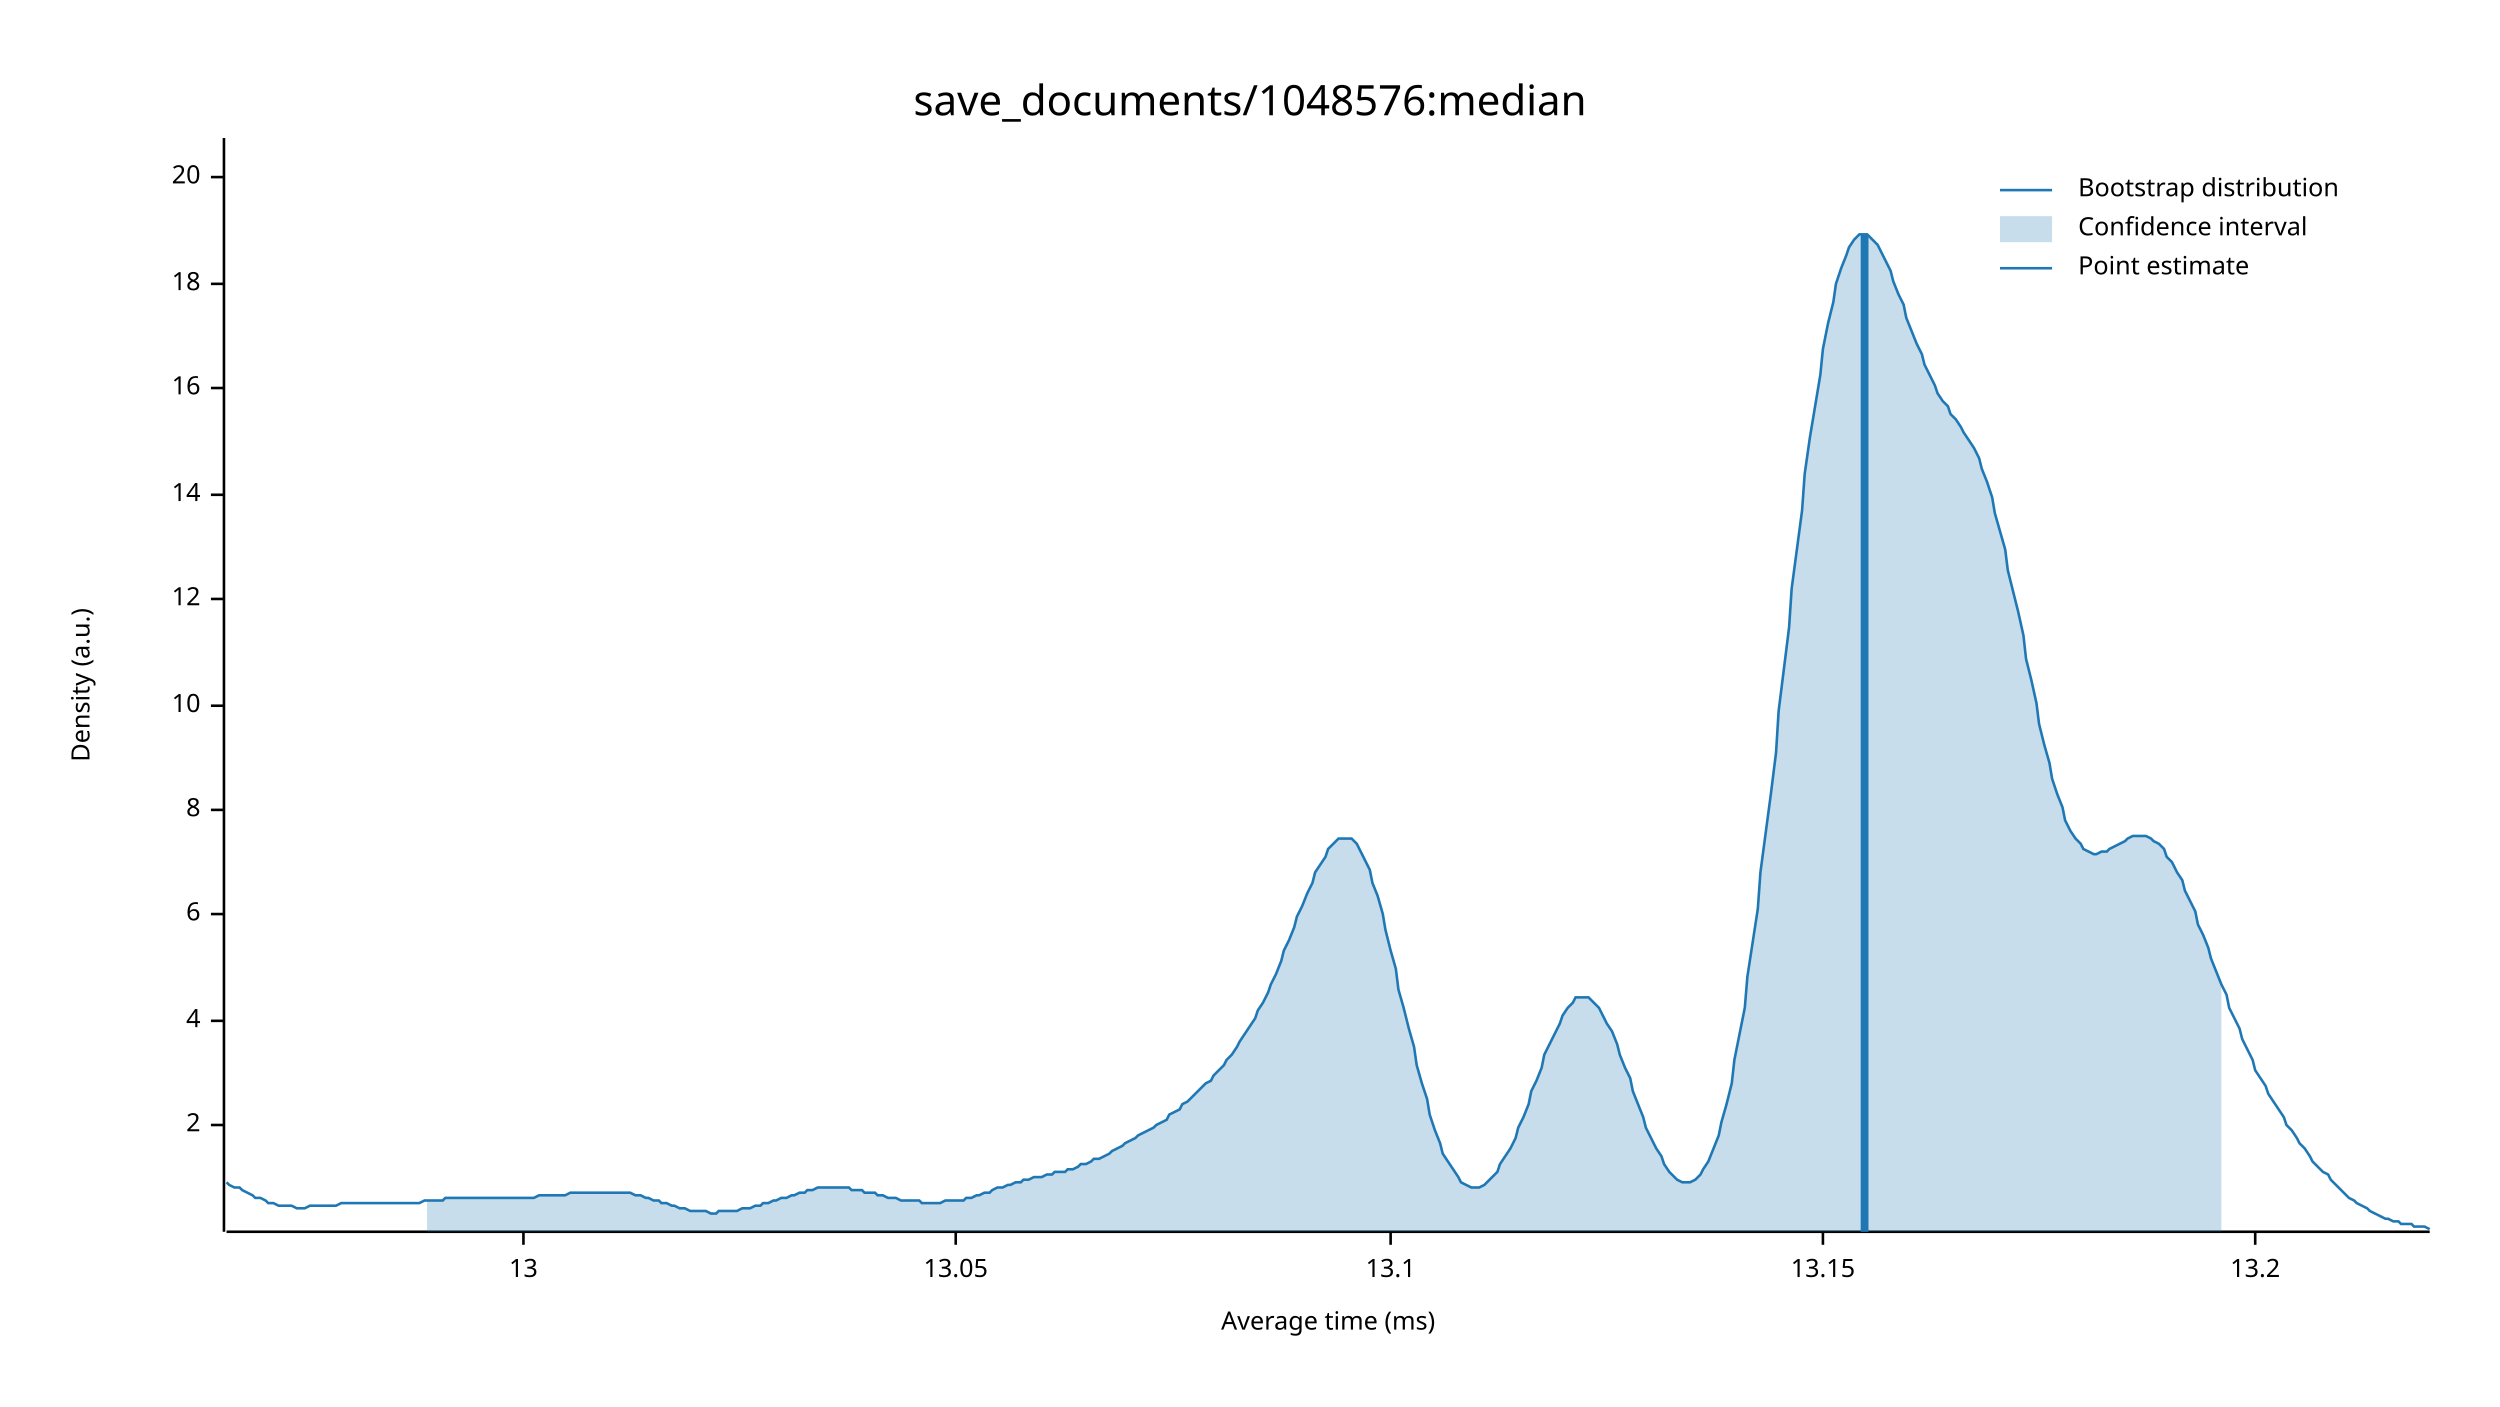
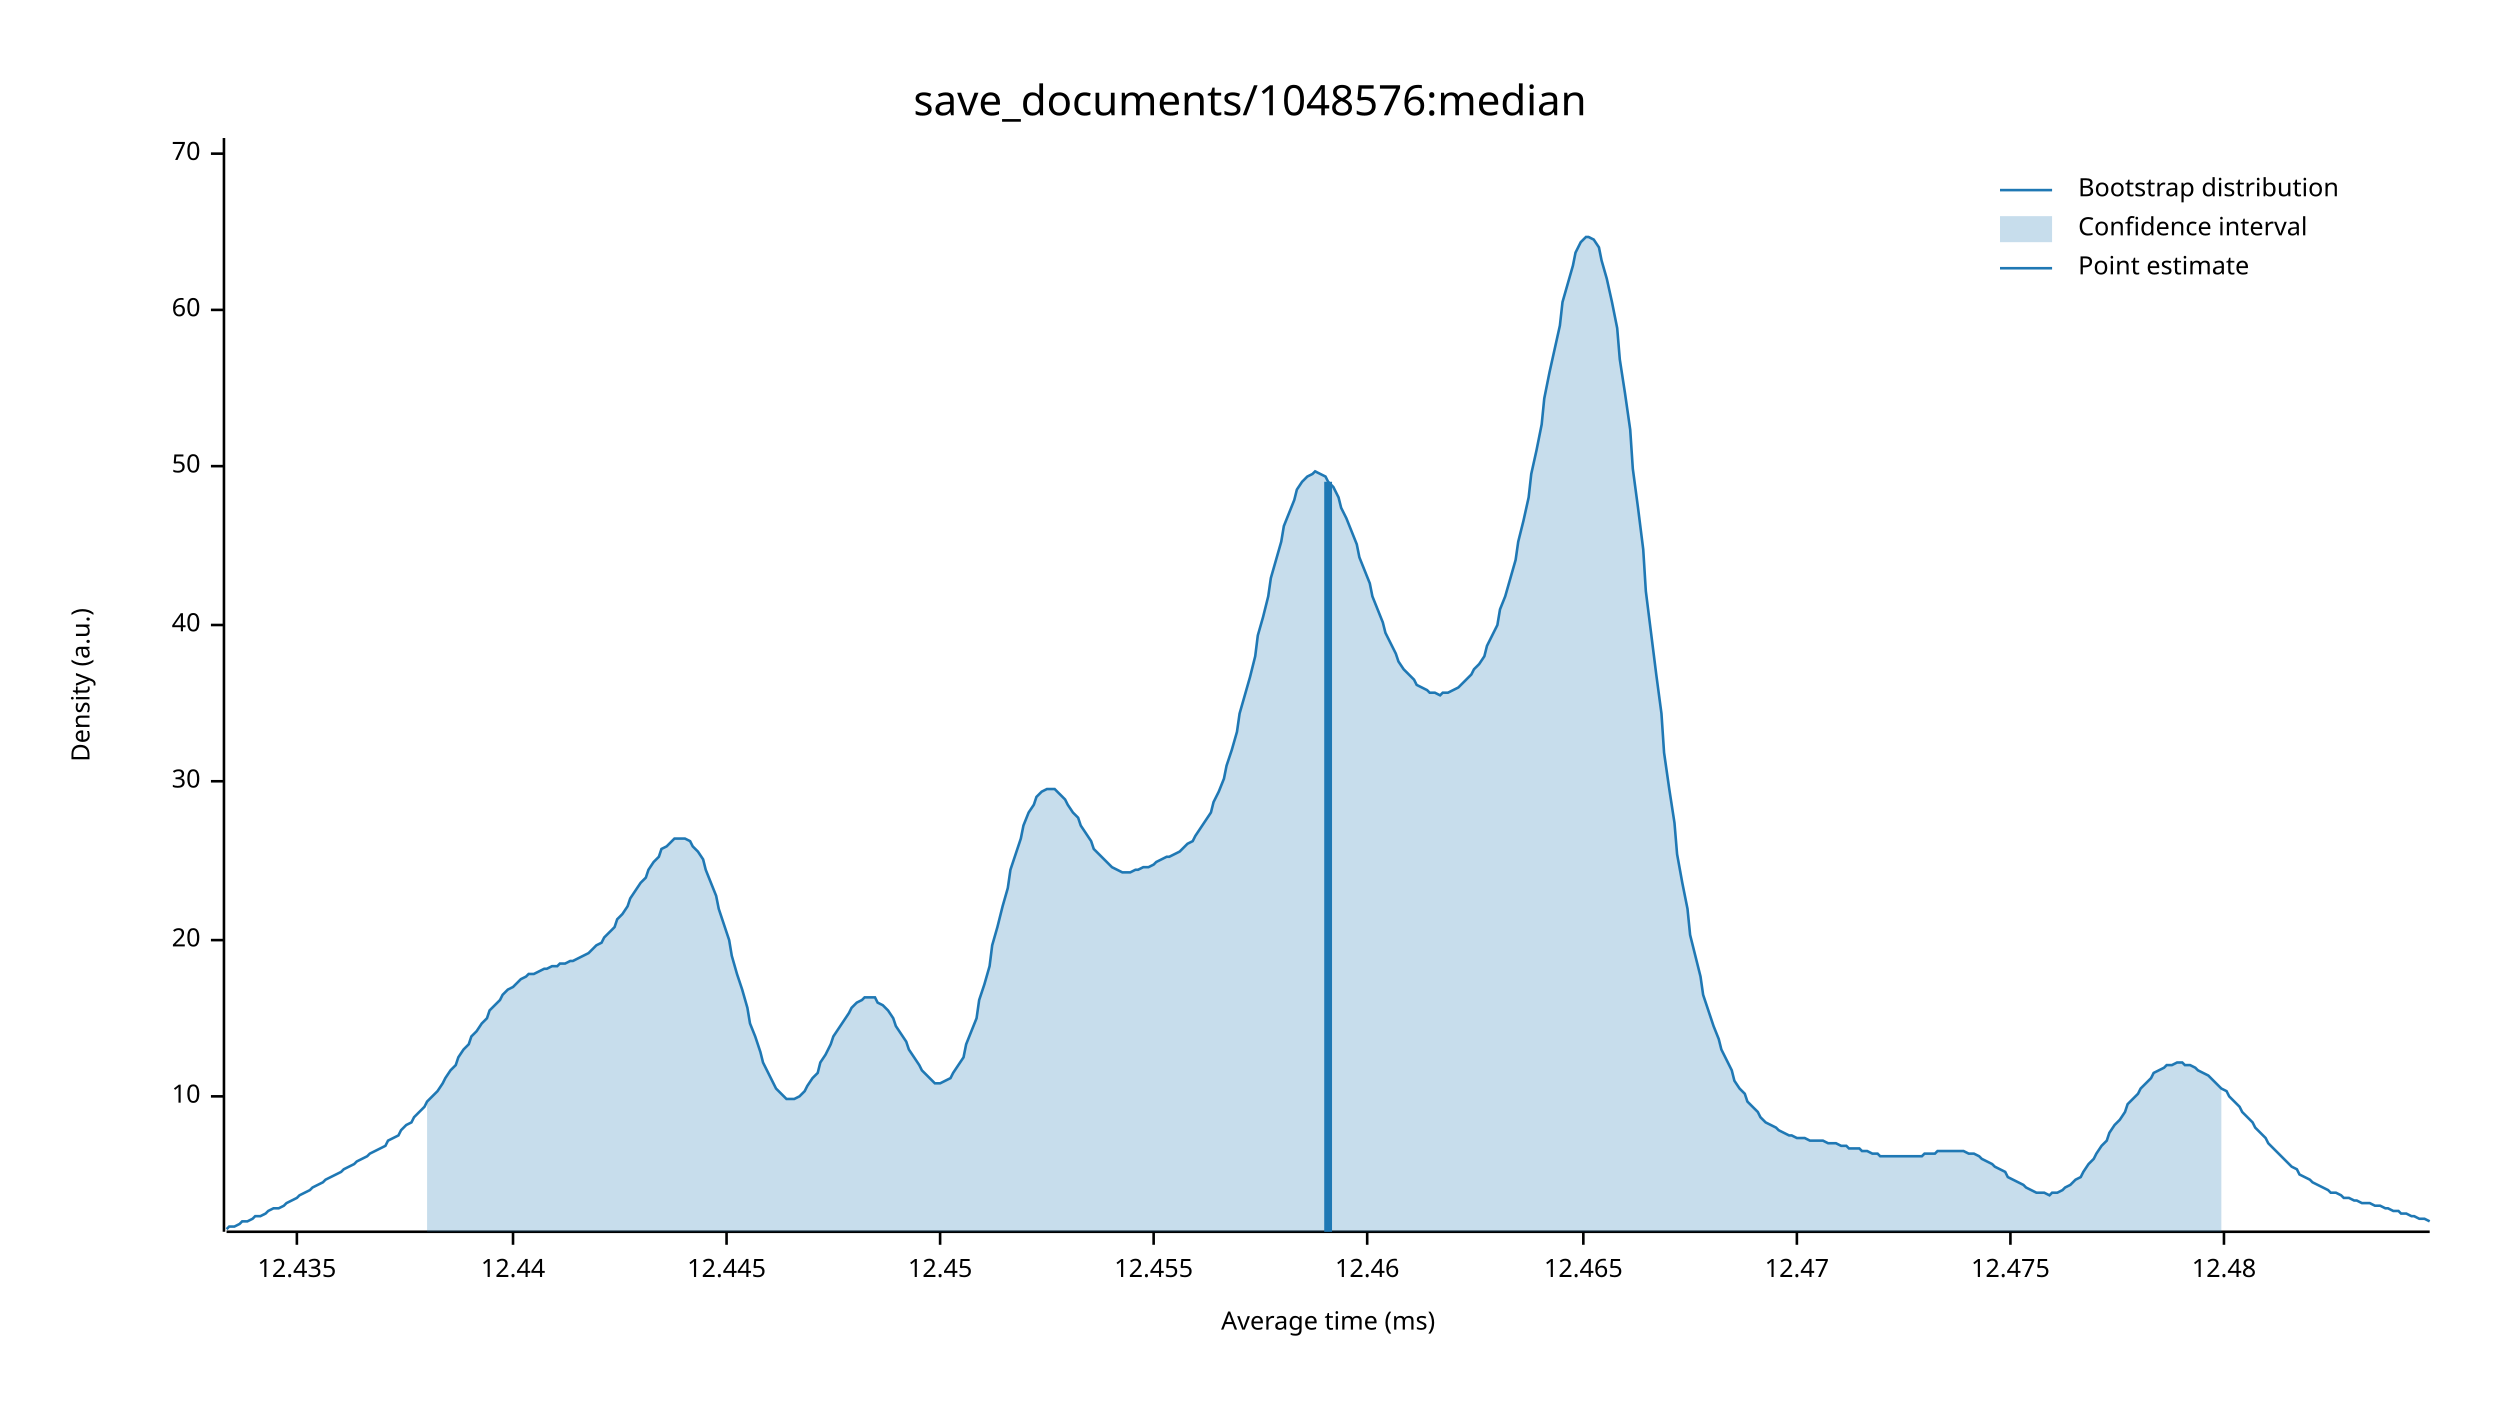
<svg xmlns="http://www.w3.org/2000/svg" width="960" height="540" viewBox="0 0 960 540">
  <text x="480" y="32" dy="0.76em" text-anchor="middle" font-family="sans-serif" font-size="16.129" opacity="1" fill="#000000">
save_documents/1048576:median
</text>
  <text x="27" y="263" dy="0.76em" text-anchor="middle" font-family="sans-serif" font-size="9.677" opacity="1" fill="#000000" transform="rotate(270, 27, 263)">
Density (a.u.)
</text>
  <text x="510" y="513" dy="-0.5ex" text-anchor="middle" font-family="sans-serif" font-size="9.677" opacity="1" fill="#000000">
Average time (ms)
</text>
  <polyline fill="none" opacity="1" stroke="#000000" stroke-width="1" points="86,53 86,473 " />
-   <text x="77" y="432" dy="0.5ex" text-anchor="end" font-family="sans-serif" font-size="9.677" opacity="1" fill="#000000">
- 2
- </text>
-   <polyline fill="none" opacity="1" stroke="#000000" stroke-width="1" points="81,432 86,432 " />
-   <text x="77" y="392" dy="0.5ex" text-anchor="end" font-family="sans-serif" font-size="9.677" opacity="1" fill="#000000">
- 4
- </text>
-   <polyline fill="none" opacity="1" stroke="#000000" stroke-width="1" points="81,392 86,392 " />
-   <text x="77" y="351" dy="0.5ex" text-anchor="end" font-family="sans-serif" font-size="9.677" opacity="1" fill="#000000">
- 6
- </text>
-   <polyline fill="none" opacity="1" stroke="#000000" stroke-width="1" points="81,351 86,351 " />
-   <text x="77" y="311" dy="0.5ex" text-anchor="end" font-family="sans-serif" font-size="9.677" opacity="1" fill="#000000">
- 8
- </text>
-   <polyline fill="none" opacity="1" stroke="#000000" stroke-width="1" points="81,311 86,311 " />
-   <text x="77" y="271" dy="0.5ex" text-anchor="end" font-family="sans-serif" font-size="9.677" opacity="1" fill="#000000">
+   <text x="77" y="421" dy="0.5ex" text-anchor="end" font-family="sans-serif" font-size="9.677" opacity="1" fill="#000000">
10
</text>
-   <polyline fill="none" opacity="1" stroke="#000000" stroke-width="1" points="81,271 86,271 " />
-   <text x="77" y="230" dy="0.5ex" text-anchor="end" font-family="sans-serif" font-size="9.677" opacity="1" fill="#000000">
- 12
- </text>
-   <polyline fill="none" opacity="1" stroke="#000000" stroke-width="1" points="81,230 86,230 " />
-   <text x="77" y="190" dy="0.5ex" text-anchor="end" font-family="sans-serif" font-size="9.677" opacity="1" fill="#000000">
- 14
- </text>
-   <polyline fill="none" opacity="1" stroke="#000000" stroke-width="1" points="81,190 86,190 " />
-   <text x="77" y="149" dy="0.5ex" text-anchor="end" font-family="sans-serif" font-size="9.677" opacity="1" fill="#000000">
- 16
- </text>
-   <polyline fill="none" opacity="1" stroke="#000000" stroke-width="1" points="81,149 86,149 " />
-   <text x="77" y="109" dy="0.5ex" text-anchor="end" font-family="sans-serif" font-size="9.677" opacity="1" fill="#000000">
- 18
- </text>
-   <polyline fill="none" opacity="1" stroke="#000000" stroke-width="1" points="81,109 86,109 " />
-   <text x="77" y="68" dy="0.5ex" text-anchor="end" font-family="sans-serif" font-size="9.677" opacity="1" fill="#000000">
+   <polyline fill="none" opacity="1" stroke="#000000" stroke-width="1" points="81,421 86,421 " />
+   <text x="77" y="361" dy="0.5ex" text-anchor="end" font-family="sans-serif" font-size="9.677" opacity="1" fill="#000000">
20
</text>
-   <polyline fill="none" opacity="1" stroke="#000000" stroke-width="1" points="81,68 86,68 " />
+   <polyline fill="none" opacity="1" stroke="#000000" stroke-width="1" points="81,361 86,361 " />
+   <text x="77" y="300" dy="0.5ex" text-anchor="end" font-family="sans-serif" font-size="9.677" opacity="1" fill="#000000">
+ 30
+ </text>
+   <polyline fill="none" opacity="1" stroke="#000000" stroke-width="1" points="81,300 86,300 " />
+   <text x="77" y="240" dy="0.5ex" text-anchor="end" font-family="sans-serif" font-size="9.677" opacity="1" fill="#000000">
+ 40
+ </text>
+   <polyline fill="none" opacity="1" stroke="#000000" stroke-width="1" points="81,240 86,240 " />
+   <text x="77" y="179" dy="0.5ex" text-anchor="end" font-family="sans-serif" font-size="9.677" opacity="1" fill="#000000">
+ 50
+ </text>
+   <polyline fill="none" opacity="1" stroke="#000000" stroke-width="1" points="81,179 86,179 " />
+   <text x="77" y="119" dy="0.5ex" text-anchor="end" font-family="sans-serif" font-size="9.677" opacity="1" fill="#000000">
+ 60
+ </text>
+   <polyline fill="none" opacity="1" stroke="#000000" stroke-width="1" points="81,119 86,119 " />
+   <text x="77" y="59" dy="0.5ex" text-anchor="end" font-family="sans-serif" font-size="9.677" opacity="1" fill="#000000">
+ 70
+ </text>
+   <polyline fill="none" opacity="1" stroke="#000000" stroke-width="1" points="81,59 86,59 " />
  <polyline fill="none" opacity="1" stroke="#000000" stroke-width="1" points="87,473 933,473 " />
-   <text x="201" y="483" dy="0.76em" text-anchor="middle" font-family="sans-serif" font-size="9.677" opacity="1" fill="#000000">
- 13
+   <text x="114" y="483" dy="0.76em" text-anchor="middle" font-family="sans-serif" font-size="9.677" opacity="1" fill="#000000">
+ 12.435
</text>
-   <polyline fill="none" opacity="1" stroke="#000000" stroke-width="1" points="201,473 201,478 " />
-   <text x="367" y="483" dy="0.76em" text-anchor="middle" font-family="sans-serif" font-size="9.677" opacity="1" fill="#000000">
- 13.05
+   <polyline fill="none" opacity="1" stroke="#000000" stroke-width="1" points="114,473 114,478 " />
+   <text x="197" y="483" dy="0.76em" text-anchor="middle" font-family="sans-serif" font-size="9.677" opacity="1" fill="#000000">
+ 12.44
</text>
-   <polyline fill="none" opacity="1" stroke="#000000" stroke-width="1" points="367,473 367,478 " />
-   <text x="534" y="483" dy="0.76em" text-anchor="middle" font-family="sans-serif" font-size="9.677" opacity="1" fill="#000000">
- 13.1
+   <polyline fill="none" opacity="1" stroke="#000000" stroke-width="1" points="197,473 197,478 " />
+   <text x="279" y="483" dy="0.76em" text-anchor="middle" font-family="sans-serif" font-size="9.677" opacity="1" fill="#000000">
+ 12.445
</text>
-   <polyline fill="none" opacity="1" stroke="#000000" stroke-width="1" points="534,473 534,478 " />
-   <text x="700" y="483" dy="0.76em" text-anchor="middle" font-family="sans-serif" font-size="9.677" opacity="1" fill="#000000">
- 13.15
+   <polyline fill="none" opacity="1" stroke="#000000" stroke-width="1" points="279,473 279,478 " />
+   <text x="361" y="483" dy="0.76em" text-anchor="middle" font-family="sans-serif" font-size="9.677" opacity="1" fill="#000000">
+ 12.45
</text>
-   <polyline fill="none" opacity="1" stroke="#000000" stroke-width="1" points="700,473 700,478 " />
-   <text x="866" y="483" dy="0.76em" text-anchor="middle" font-family="sans-serif" font-size="9.677" opacity="1" fill="#000000">
- 13.2
+   <polyline fill="none" opacity="1" stroke="#000000" stroke-width="1" points="361,473 361,478 " />
+   <text x="443" y="483" dy="0.76em" text-anchor="middle" font-family="sans-serif" font-size="9.677" opacity="1" fill="#000000">
+ 12.455
</text>
-   <polyline fill="none" opacity="1" stroke="#000000" stroke-width="1" points="866,473 866,478 " />
-   <polyline fill="none" opacity="1" stroke="#1F78B4" stroke-width="1" points="87,454 88,455 90,456 92,456 93,457 95,458 97,459 98,460 100,460 102,461 103,462 105,462 107,463 109,463 110,463 112,463 114,464 115,464 117,464 119,463 120,463 122,463 124,463 125,463 127,463 129,463 131,462 132,462 134,462 136,462 137,462 139,462 141,462 142,462 144,462 146,462 148,462 149,462 151,462 153,462 154,462 156,462 158,462 159,462 161,462 163,461 164,461 166,461 168,461 170,461 171,460 173,460 175,460 176,460 178,460 180,460 181,460 183,460 185,460 187,460 188,460 190,460 192,460 193,460 195,460 197,460 198,460 200,460 202,460 203,460 205,460 207,459 209,459 210,459 212,459 214,459 215,459 217,459 219,458 220,458 222,458 224,458 226,458 227,458 229,458 231,458 232,458 234,458 236,458 237,458 239,458 241,458 242,458 244,459 246,459 248,460 249,460 251,461 253,461 254,462 256,462 258,463 259,463 261,464 263,464 265,465 266,465 268,465 270,465 271,465 273,466 275,466 276,465 278,465 280,465 281,465 283,465 285,464 287,464 288,464 290,463 292,463 293,462 295,462 297,461 298,461 300,460 302,460 304,459 305,459 307,458 309,458 310,457 312,457 314,456 315,456 317,456 319,456 320,456 322,456 324,456 326,456 327,457 329,457 331,457 332,458 334,458 336,458 337,459 339,459 341,460 343,460 344,460 346,461 348,461 349,461 351,461 353,461 354,462 356,462 358,462 359,462 361,462 363,461 365,461 366,461 368,461 370,461 371,460 373,460 375,459 376,459 378,458 380,458 381,457 383,456 385,456 387,455 388,455 390,454 392,454 393,453 395,453 397,452 398,452 400,452 402,451 404,451 405,450 407,450 409,450 410,449 412,449 414,448 415,447 417,447 419,446 420,445 422,445 424,444 426,443 427,442 429,441 431,440 432,439 434,438 436,437 437,436 439,435 441,434 443,433 444,432 446,431 448,430 449,428 451,427 453,426 454,424 456,423 458,421 459,420 461,418 463,416 465,415 466,413 468,411 470,409 471,407 473,405 475,402 476,400 478,397 480,394 482,391 483,388 485,385 487,381 488,378 490,374 492,369 493,365 495,361 497,356 498,352 500,348 502,343 504,339 505,335 507,332 509,329 510,326 512,324 514,322 515,322 517,322 519,322 521,324 522,326 524,330 526,334 527,339 529,344 531,351 532,357 534,365 536,372 537,380 539,387 541,395 543,402 544,409 546,416 548,422 549,428 551,434 553,439 554,443 556,446 558,449 560,452 561,454 563,455 565,456 566,456 568,456 570,455 571,454 573,452 575,450 576,447 578,444 580,441 582,437 583,433 585,429 587,424 588,419 590,415 592,410 593,405 595,401 597,397 599,393 600,390 602,387 604,385 605,383 607,383 609,383 610,383 612,385 614,387 615,389 617,393 619,396 621,401 622,405 624,410 626,414 627,419 629,424 631,429 632,433 634,437 636,441 638,444 639,447 641,450 643,452 644,453 646,454 648,454 649,454 651,453 653,451 654,449 656,446 658,441 660,436 661,431 663,424 665,416 666,407 668,397 670,387 671,375 673,362 675,349 676,335 678,320 680,305 682,289 683,273 685,257 687,241 688,226 690,211 692,196 693,182 695,168 697,156 699,144 700,134 702,124 704,116 705,109 707,103 709,98 710,95 712,92 714,90 715,90 717,90 719,92 721,94 722,96 724,100 726,104 727,108 729,113 731,117 732,122 734,127 736,132 738,136 739,140 741,144 743,148 744,151 746,154 748,156 749,159 751,161 753,164 754,166 756,169 758,172 760,176 761,180 763,185 765,191 766,197 768,204 770,211 771,219 773,227 775,235 777,244 778,253 780,261 782,270 783,278 785,286 787,293 788,299 790,305 792,310 793,315 795,319 797,322 799,324 800,326 802,327 804,328 805,328 807,327 809,327 810,326 812,325 814,324 816,323 817,322 819,321 821,321 822,321 824,321 826,322 827,323 829,324 831,326 832,329 834,331 836,335 838,338 839,342 841,346 843,350 844,355 846,359 848,364 849,368 851,373 853,378 855,382 856,387 858,391 860,395 861,399 863,403 865,407 866,411 868,414 870,417 871,420 873,423 875,426 877,429 878,432 880,434 882,437 883,439 885,441 887,444 888,446 890,448 892,450 894,451 895,453 897,455 899,457 900,458 902,460 904,461 905,462 907,463 909,464 910,465 912,466 914,467 916,468 917,468 919,469 921,469 922,470 924,470 926,470 927,471 929,471 931,471 933,472 " />
-   <polygon opacity="0.25" fill="#1F78B4" points="164,461 166,461 168,461 170,461 171,460 173,460 175,460 176,460 178,460 180,460 181,460 183,460 185,460 187,460 188,460 190,460 192,460 193,460 195,460 197,460 198,460 200,460 202,460 203,460 205,460 207,459 209,459 210,459 212,459 214,459 215,459 217,459 219,458 220,458 222,458 224,458 226,458 227,458 229,458 231,458 232,458 234,458 236,458 237,458 239,458 241,458 242,458 244,459 246,459 248,460 249,460 251,461 253,461 254,462 256,462 258,463 259,463 261,464 263,464 265,465 266,465 268,465 270,465 271,465 273,466 275,466 276,465 278,465 280,465 281,465 283,465 285,464 287,464 288,464 290,463 292,463 293,462 295,462 297,461 298,461 300,460 302,460 304,459 305,459 307,458 309,458 310,457 312,457 314,456 315,456 317,456 319,456 320,456 322,456 324,456 326,456 327,457 329,457 331,457 332,458 334,458 336,458 337,459 339,459 341,460 343,460 344,460 346,461 348,461 349,461 351,461 353,461 354,462 356,462 358,462 359,462 361,462 363,461 365,461 366,461 368,461 370,461 371,460 373,460 375,459 376,459 378,458 380,458 381,457 383,456 385,456 387,455 388,455 390,454 392,454 393,453 395,453 397,452 398,452 400,452 402,451 404,451 405,450 407,450 409,450 410,449 412,449 414,448 415,447 417,447 419,446 420,445 422,445 424,444 426,443 427,442 429,441 431,440 432,439 434,438 436,437 437,436 439,435 441,434 443,433 444,432 446,431 448,430 449,428 451,427 453,426 454,424 456,423 458,421 459,420 461,418 463,416 465,415 466,413 468,411 470,409 471,407 473,405 475,402 476,400 478,397 480,394 482,391 483,388 485,385 487,381 488,378 490,374 492,369 493,365 495,361 497,356 498,352 500,348 502,343 504,339 505,335 507,332 509,329 510,326 512,324 514,322 515,322 517,322 519,322 521,324 522,326 524,330 526,334 527,339 529,344 531,351 532,357 534,365 536,372 537,380 539,387 541,395 543,402 544,409 546,416 548,422 549,428 551,434 553,439 554,443 556,446 558,449 560,452 561,454 563,455 565,456 566,456 568,456 570,455 571,454 573,452 575,450 576,447 578,444 580,441 582,437 583,433 585,429 587,424 588,419 590,415 592,410 593,405 595,401 597,397 599,393 600,390 602,387 604,385 605,383 607,383 609,383 610,383 612,385 614,387 615,389 617,393 619,396 621,401 622,405 624,410 626,414 627,419 629,424 631,429 632,433 634,437 636,441 638,444 639,447 641,450 643,452 644,453 646,454 648,454 649,454 651,453 653,451 654,449 656,446 658,441 660,436 661,431 663,424 665,416 666,407 668,397 670,387 671,375 673,362 675,349 676,335 678,320 680,305 682,289 683,273 685,257 687,241 688,226 690,211 692,196 693,182 695,168 697,156 699,144 700,134 702,124 704,116 705,109 707,103 709,98 710,95 712,92 714,90 715,90 717,90 719,92 721,94 722,96 724,100 726,104 727,108 729,113 731,117 732,122 734,127 736,132 738,136 739,140 741,144 743,148 744,151 746,154 748,156 749,159 751,161 753,164 754,166 756,169 758,172 760,176 761,180 763,185 765,191 766,197 768,204 770,211 771,219 773,227 775,235 777,244 778,253 780,261 782,270 783,278 785,286 787,293 788,299 790,305 792,310 793,315 795,319 797,322 799,324 800,326 802,327 804,328 805,328 807,327 809,327 810,326 812,325 814,324 816,323 817,322 819,321 821,321 822,321 824,321 826,322 827,323 829,324 831,326 832,329 834,331 836,335 838,338 839,342 841,346 843,350 844,355 846,359 848,364 849,368 851,373 853,378 853,473 164,473 " />
-   <polyline fill="none" opacity="1" stroke="#1F78B4" stroke-width="3" points="716,473 716,90 " />
+   <polyline fill="none" opacity="1" stroke="#000000" stroke-width="1" points="443,473 443,478 " />
+   <text x="525" y="483" dy="0.76em" text-anchor="middle" font-family="sans-serif" font-size="9.677" opacity="1" fill="#000000">
+ 12.46
+ </text>
+   <polyline fill="none" opacity="1" stroke="#000000" stroke-width="1" points="525,473 525,478 " />
+   <text x="608" y="483" dy="0.76em" text-anchor="middle" font-family="sans-serif" font-size="9.677" opacity="1" fill="#000000">
+ 12.465
+ </text>
+   <polyline fill="none" opacity="1" stroke="#000000" stroke-width="1" points="608,473 608,478 " />
+   <text x="690" y="483" dy="0.76em" text-anchor="middle" font-family="sans-serif" font-size="9.677" opacity="1" fill="#000000">
+ 12.47
+ </text>
+   <polyline fill="none" opacity="1" stroke="#000000" stroke-width="1" points="690,473 690,478 " />
+   <text x="772" y="483" dy="0.76em" text-anchor="middle" font-family="sans-serif" font-size="9.677" opacity="1" fill="#000000">
+ 12.475
+ </text>
+   <polyline fill="none" opacity="1" stroke="#000000" stroke-width="1" points="772,473 772,478 " />
+   <text x="854" y="483" dy="0.76em" text-anchor="middle" font-family="sans-serif" font-size="9.677" opacity="1" fill="#000000">
+ 12.48
+ </text>
+   <polyline fill="none" opacity="1" stroke="#000000" stroke-width="1" points="854,473 854,478 " />
+   <polyline fill="none" opacity="1" stroke="#1F78B4" stroke-width="1" points="87,472 88,471 90,471 92,470 93,469 95,469 97,468 98,467 100,467 102,466 103,465 105,464 107,464 109,463 110,462 112,461 114,460 115,459 117,458 119,457 120,456 122,455 124,454 125,453 127,452 129,451 131,450 132,449 134,448 136,447 137,446 139,445 141,444 142,443 144,442 146,441 148,440 149,438 151,437 153,436 154,434 156,432 158,431 159,429 161,427 163,425 164,423 166,421 168,419 170,416 171,414 173,411 175,409 176,406 178,403 180,401 181,398 183,396 185,393 187,391 188,388 190,386 192,384 193,382 195,380 197,379 198,378 200,376 202,375 203,374 205,374 207,373 209,372 210,372 212,371 214,371 215,370 217,370 219,369 220,369 222,368 224,367 226,366 227,365 229,363 231,362 232,360 234,358 236,356 237,353 239,351 241,348 242,345 244,342 246,339 248,337 249,334 251,331 253,329 254,326 256,325 258,323 259,322 261,322 263,322 265,323 266,325 268,327 270,330 271,334 273,339 275,344 276,349 278,355 280,361 281,367 283,374 285,380 287,387 288,393 290,398 292,404 293,408 295,412 297,416 298,418 300,420 302,422 304,422 305,422 307,421 309,419 310,417 312,414 314,412 315,408 317,405 319,401 320,398 322,395 324,392 326,389 327,387 329,385 331,384 332,383 334,383 336,383 337,385 339,386 341,388 343,391 344,394 346,397 348,400 349,403 351,406 353,409 354,411 356,413 358,415 359,416 361,416 363,415 365,414 366,412 368,409 370,406 371,401 373,396 375,391 376,384 378,378 380,371 381,363 383,356 385,348 387,341 388,334 390,328 392,322 393,317 395,312 397,309 398,306 400,304 402,303 404,303 405,303 407,305 409,307 410,309 412,312 414,314 415,317 417,320 419,323 420,326 422,328 424,330 426,332 427,333 429,334 431,335 432,335 434,335 436,334 437,334 439,333 441,333 443,332 444,331 446,330 448,329 449,329 451,328 453,327 454,326 456,324 458,323 459,321 461,318 463,315 465,312 466,308 468,304 470,299 471,294 473,288 475,281 476,274 478,267 480,260 482,252 483,244 485,237 487,229 488,222 490,215 492,208 493,202 495,197 497,192 498,188 500,185 502,183 504,182 505,181 507,182 509,183 510,185 512,187 514,191 515,195 517,199 519,204 521,209 522,214 524,219 526,224 527,229 529,234 531,239 532,243 534,247 536,251 537,254 539,257 541,259 543,261 544,263 546,264 548,265 549,266 551,266 553,267 554,266 556,266 558,265 560,264 561,263 563,261 565,259 566,257 568,255 570,252 571,248 573,244 575,240 576,234 578,229 580,222 582,215 583,208 585,200 587,191 588,182 590,173 592,163 593,153 595,143 597,134 599,125 600,116 602,109 604,102 605,97 607,93 609,91 610,91 612,92 614,95 615,100 617,107 619,116 621,126 622,138 624,151 626,165 627,180 629,195 631,211 632,227 634,243 636,259 638,274 639,289 641,303 643,316 644,328 646,339 648,349 649,359 651,367 653,375 654,382 656,388 658,394 660,399 661,403 663,407 665,411 666,415 668,418 670,420 671,423 673,425 675,427 676,429 678,431 680,432 682,433 683,434 685,435 687,436 688,436 690,437 692,437 693,437 695,438 697,438 699,438 700,438 702,439 704,439 705,439 707,440 709,440 710,441 712,441 714,441 715,442 717,442 719,443 721,443 722,444 724,444 726,444 727,444 729,444 731,444 732,444 734,444 736,444 738,444 739,443 741,443 743,443 744,442 746,442 748,442 749,442 751,442 753,442 754,442 756,443 758,443 760,444 761,445 763,446 765,447 766,448 768,449 770,450 771,452 773,453 775,454 777,455 778,456 780,457 782,458 783,458 785,458 787,459 788,458 790,458 792,457 793,456 795,455 797,453 799,452 800,450 802,447 804,445 805,443 807,440 809,438 810,435 812,432 814,430 816,427 817,424 819,422 821,420 822,418 824,416 826,414 827,412 829,411 831,410 832,409 834,409 836,408 838,408 839,409 841,409 843,410 844,411 846,412 848,413 849,414 851,416 853,418 855,419 856,421 858,423 860,425 861,427 863,429 865,431 866,433 868,435 870,437 871,439 873,441 875,443 877,445 878,446 880,448 882,449 883,451 885,452 887,453 888,454 890,455 892,456 894,457 895,458 897,458 899,459 900,460 902,460 904,461 905,461 907,462 909,462 910,462 912,463 914,463 916,464 917,464 919,465 921,465 922,466 924,466 926,467 927,467 929,468 931,468 933,469 " />
+   <polygon opacity="0.25" fill="#1F78B4" points="164,423 166,421 168,419 170,416 171,414 173,411 175,409 176,406 178,403 180,401 181,398 183,396 185,393 187,391 188,388 190,386 192,384 193,382 195,380 197,379 198,378 200,376 202,375 203,374 205,374 207,373 209,372 210,372 212,371 214,371 215,370 217,370 219,369 220,369 222,368 224,367 226,366 227,365 229,363 231,362 232,360 234,358 236,356 237,353 239,351 241,348 242,345 244,342 246,339 248,337 249,334 251,331 253,329 254,326 256,325 258,323 259,322 261,322 263,322 265,323 266,325 268,327 270,330 271,334 273,339 275,344 276,349 278,355 280,361 281,367 283,374 285,380 287,387 288,393 290,398 292,404 293,408 295,412 297,416 298,418 300,420 302,422 304,422 305,422 307,421 309,419 310,417 312,414 314,412 315,408 317,405 319,401 320,398 322,395 324,392 326,389 327,387 329,385 331,384 332,383 334,383 336,383 337,385 339,386 341,388 343,391 344,394 346,397 348,400 349,403 351,406 353,409 354,411 356,413 358,415 359,416 361,416 363,415 365,414 366,412 368,409 370,406 371,401 373,396 375,391 376,384 378,378 380,371 381,363 383,356 385,348 387,341 388,334 390,328 392,322 393,317 395,312 397,309 398,306 400,304 402,303 404,303 405,303 407,305 409,307 410,309 412,312 414,314 415,317 417,320 419,323 420,326 422,328 424,330 426,332 427,333 429,334 431,335 432,335 434,335 436,334 437,334 439,333 441,333 443,332 444,331 446,330 448,329 449,329 451,328 453,327 454,326 456,324 458,323 459,321 461,318 463,315 465,312 466,308 468,304 470,299 471,294 473,288 475,281 476,274 478,267 480,260 482,252 483,244 485,237 487,229 488,222 490,215 492,208 493,202 495,197 497,192 498,188 500,185 502,183 504,182 505,181 507,182 509,183 510,185 512,187 514,191 515,195 517,199 519,204 521,209 522,214 524,219 526,224 527,229 529,234 531,239 532,243 534,247 536,251 537,254 539,257 541,259 543,261 544,263 546,264 548,265 549,266 551,266 553,267 554,266 556,266 558,265 560,264 561,263 563,261 565,259 566,257 568,255 570,252 571,248 573,244 575,240 576,234 578,229 580,222 582,215 583,208 585,200 587,191 588,182 590,173 592,163 593,153 595,143 597,134 599,125 600,116 602,109 604,102 605,97 607,93 609,91 610,91 612,92 614,95 615,100 617,107 619,116 621,126 622,138 624,151 626,165 627,180 629,195 631,211 632,227 634,243 636,259 638,274 639,289 641,303 643,316 644,328 646,339 648,349 649,359 651,367 653,375 654,382 656,388 658,394 660,399 661,403 663,407 665,411 666,415 668,418 670,420 671,423 673,425 675,427 676,429 678,431 680,432 682,433 683,434 685,435 687,436 688,436 690,437 692,437 693,437 695,438 697,438 699,438 700,438 702,439 704,439 705,439 707,440 709,440 710,441 712,441 714,441 715,442 717,442 719,443 721,443 722,444 724,444 726,444 727,444 729,444 731,444 732,444 734,444 736,444 738,444 739,443 741,443 743,443 744,442 746,442 748,442 749,442 751,442 753,442 754,442 756,443 758,443 760,444 761,445 763,446 765,447 766,448 768,449 770,450 771,452 773,453 775,454 777,455 778,456 780,457 782,458 783,458 785,458 787,459 788,458 790,458 792,457 793,456 795,455 797,453 799,452 800,450 802,447 804,445 805,443 807,440 809,438 810,435 812,432 814,430 816,427 817,424 819,422 821,420 822,418 824,416 826,414 827,412 829,411 831,410 832,409 834,409 836,408 838,408 839,409 841,409 843,410 844,411 846,412 848,413 849,414 851,416 853,418 853,473 164,473 " />
+   <polyline fill="none" opacity="1" stroke="#1F78B4" stroke-width="3" points="510,473 510,185 " />
  <text x="798" y="68" dy="0.76em" text-anchor="start" font-family="sans-serif" font-size="9.677" opacity="1" fill="#000000">
Bootstrap distribution
</text>
  <text x="798" y="83" dy="0.76em" text-anchor="start" font-family="sans-serif" font-size="9.677" opacity="1" fill="#000000">
Confidence interval
</text>
  <text x="798" y="98" dy="0.76em" text-anchor="start" font-family="sans-serif" font-size="9.677" opacity="1" fill="#000000">
Point estimate
</text>
  <polyline fill="none" opacity="1" stroke="#1F78B4" stroke-width="1" points="768,73 788,73 " />
  <rect x="768" y="83" width="20" height="10" opacity="0.25" fill="#1F78B4" stroke="none" />
  <polyline fill="none" opacity="1" stroke="#1F78B4" stroke-width="1" points="768,103 788,103 " />
</svg>
